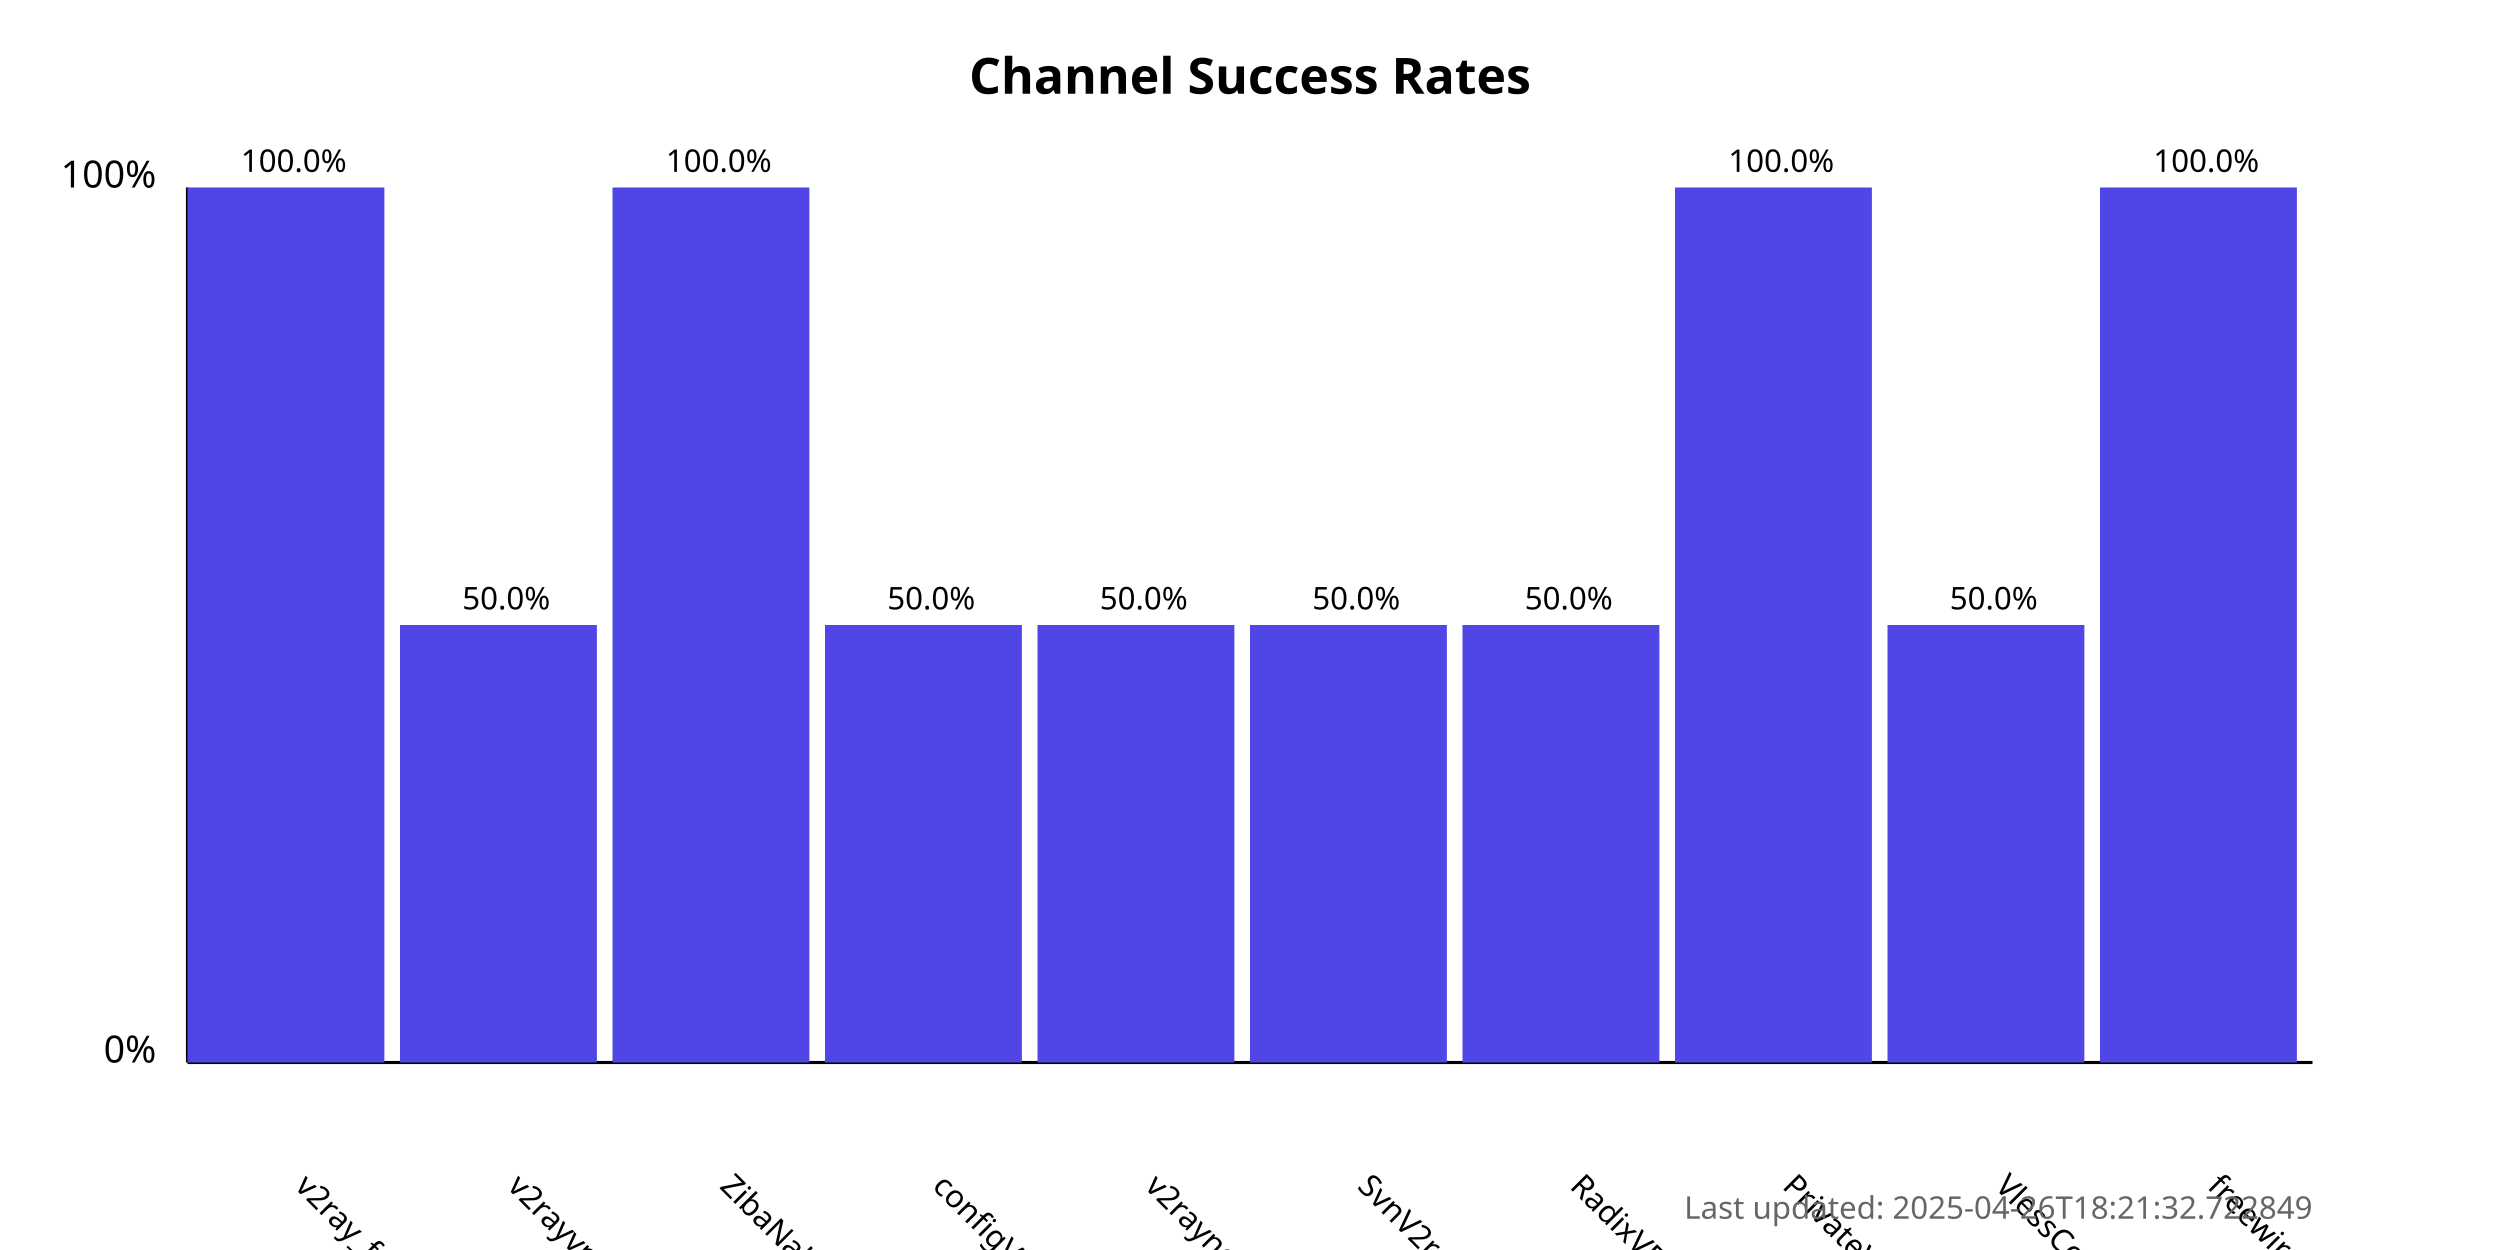
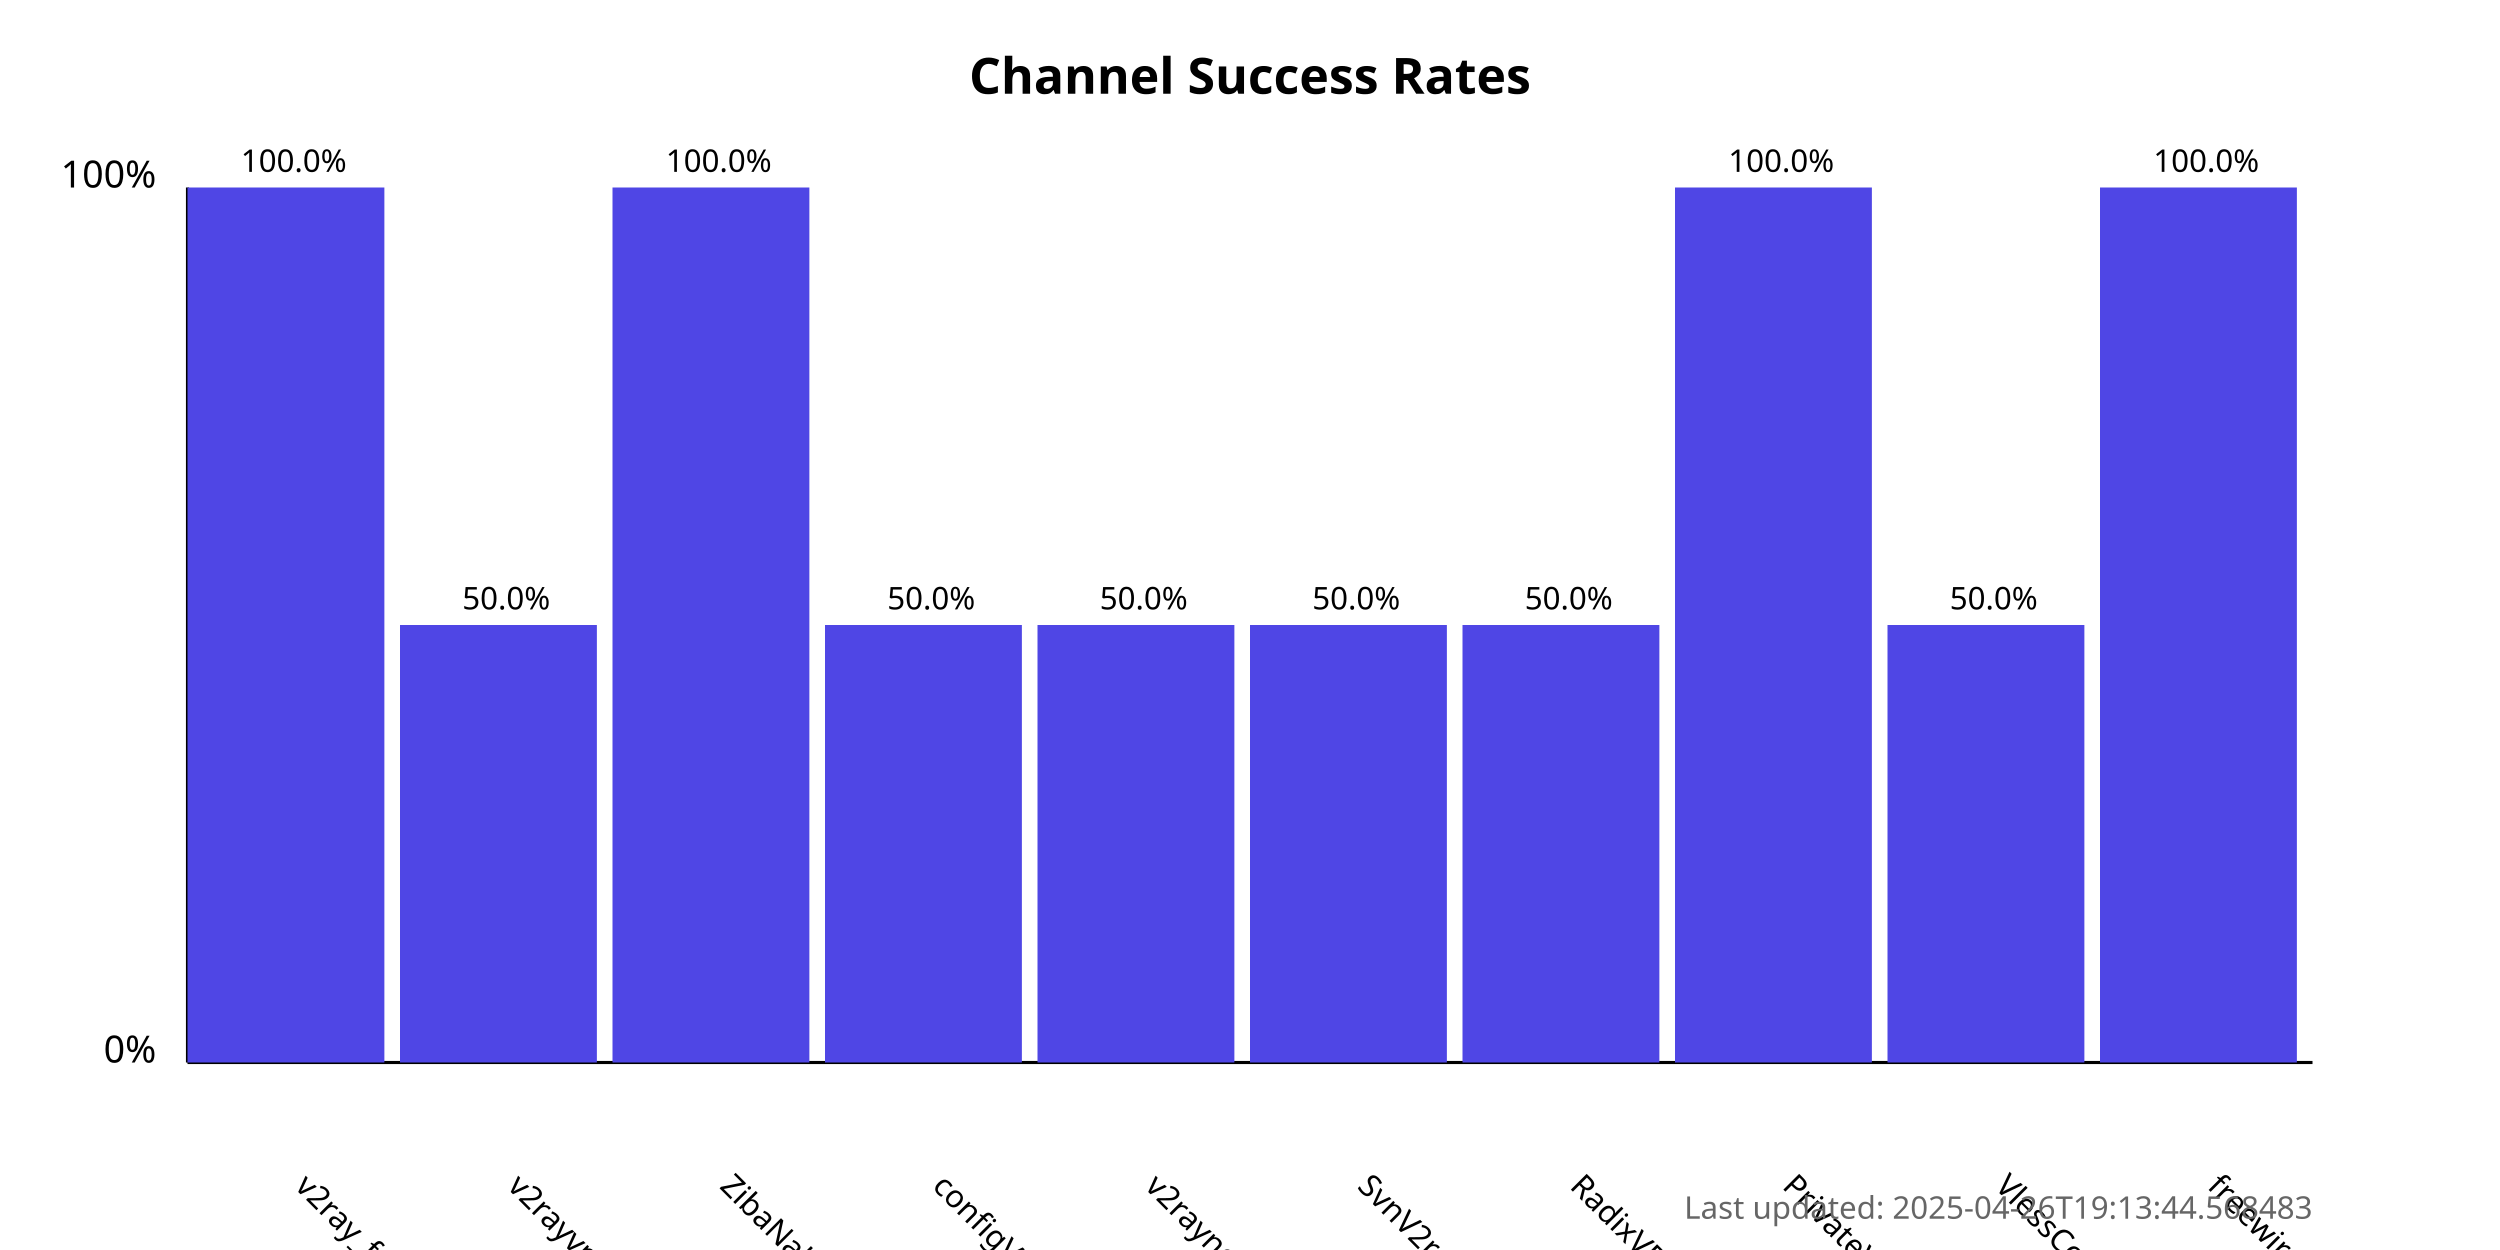
<svg xmlns="http://www.w3.org/2000/svg" width="800" height="400">
  <style>
            .chart-title { font: bold 16px sans-serif; }
            .axis-label { font: 12px sans-serif; }
            .tick-label { font: 10px sans-serif; }
            .bar { fill: #4f46e5; }
            .bar:hover { fill: #6366f1; }
            .timestamp { font: 10px sans-serif; fill: #666; }
        </style>
  <text x="400.0" y="30" text-anchor="middle" class="chart-title">
            Channel Success Rates
        </text>
  <line x1="60" y1="340" x2="60" y2="60" stroke="black" stroke-width="1" />
  <line x1="60" y1="340" x2="740" y2="340" stroke="black" stroke-width="1" />
  <text x="50" y="340" text-anchor="end" class="axis-label">0%</text>
  <text x="50" y="60" text-anchor="end" class="axis-label">100%</text>
  <g>
    <rect x="60" y="60.0" width="63.0" height="280.0" class="bar" />
    <text x="94.0" y="380" transform="rotate(45, 94.0, 380)" text-anchor="start" class="tick-label">
                v2ray_free_conf
            </text>
    <text x="94.0" y="55.0" text-anchor="middle" class="tick-label">
                100.0%
            </text>
  </g>
  <g>
    <rect x="128.0" y="200.0" width="63.0" height="140.0" class="bar" />
    <text x="162.0" y="380" transform="rotate(45, 162.0, 380)" text-anchor="start" class="tick-label">
                v2rayvpno
            </text>
    <text x="162.0" y="195.0" text-anchor="middle" class="tick-label">
                50.0%
            </text>
  </g>
  <g>
    <rect x="196.0" y="60.0" width="63.0" height="280.0" class="bar" />
    <text x="230.0" y="380" transform="rotate(45, 230.0, 380)" text-anchor="start" class="tick-label">
                ZibaNabz
            </text>
    <text x="230.0" y="55.0" text-anchor="middle" class="tick-label">
                100.0%
            </text>
  </g>
  <g>
    <rect x="264.0" y="200.0" width="63.0" height="140.0" class="bar" />
    <text x="298.0" y="380" transform="rotate(45, 298.0, 380)" text-anchor="start" class="tick-label">
                configV2rayForFree
            </text>
    <text x="298.0" y="195.0" text-anchor="middle" class="tick-label">
                50.0%
            </text>
  </g>
  <g>
    <rect x="332.0" y="200.0" width="63.0" height="140.0" class="bar" />
    <text x="366.0" y="380" transform="rotate(45, 366.0, 380)" text-anchor="start" class="tick-label">
                v2rayngvpn
            </text>
    <text x="366.0" y="195.0" text-anchor="middle" class="tick-label">
                50.0%
            </text>
  </g>
  <g>
    <rect x="400.0" y="200.0" width="63.0" height="140.0" class="bar" />
    <text x="434.0" y="380" transform="rotate(45, 434.0, 380)" text-anchor="start" class="tick-label">
                SvnV2ray
            </text>
    <text x="434.0" y="195.0" text-anchor="middle" class="tick-label">
                50.0%
            </text>
  </g>
  <g>
    <rect x="468.0" y="200.0" width="63.0" height="140.0" class="bar" />
    <text x="502.0" y="380" transform="rotate(45, 502.0, 380)" text-anchor="start" class="tick-label">
                RadixVPN
            </text>
    <text x="502.0" y="195.0" text-anchor="middle" class="tick-label">
                50.0%
            </text>
  </g>
  <g>
    <rect x="536.0" y="60.0" width="63.0" height="280.0" class="bar" />
    <text x="570.0" y="380" transform="rotate(45, 570.0, 380)" text-anchor="start" class="tick-label">
                PrivateVPNs
            </text>
    <text x="570.0" y="55.0" text-anchor="middle" class="tick-label">
                100.0%
            </text>
  </g>
  <g>
    <rect x="604.0" y="200.0" width="63.0" height="140.0" class="bar" />
    <text x="638.0" y="380" transform="rotate(45, 638.0, 380)" text-anchor="start" class="tick-label">
                VlessConfig
            </text>
    <text x="638.0" y="195.0" text-anchor="middle" class="tick-label">
                50.0%
            </text>
  </g>
  <g>
    <rect x="672.0" y="60.0" width="63.0" height="280.0" class="bar" />
    <text x="706.0" y="380" transform="rotate(45, 706.0, 380)" text-anchor="start" class="tick-label">
                freewireguard
            </text>
    <text x="706.0" y="55.0" text-anchor="middle" class="tick-label">
                100.0%
            </text>
  </g>
  <text x="740" y="390" text-anchor="end" class="timestamp">
-             Last updated: 2025-04-26T18:21:32.722849
+             Last updated: 2025-04-26T19:13:44.568483
        </text>
</svg>
